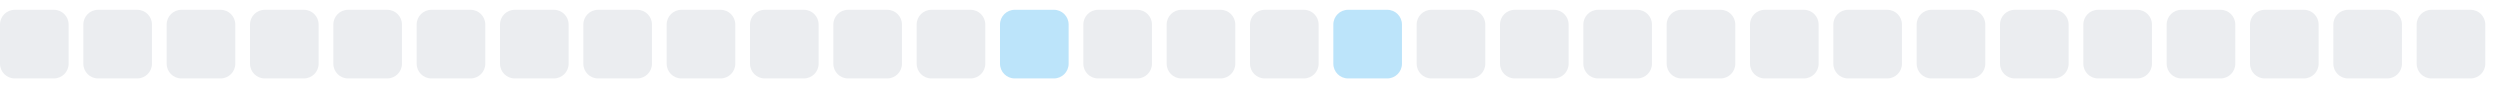
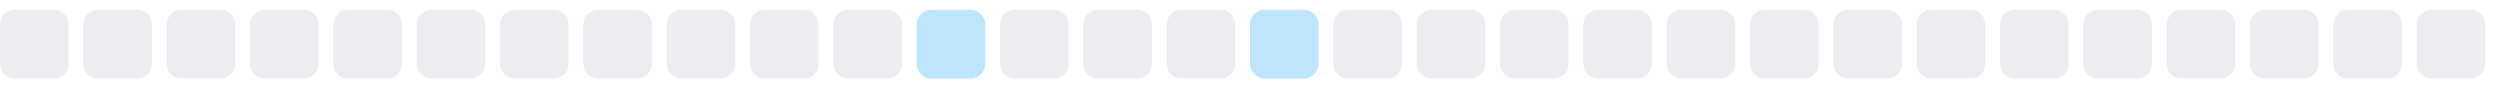
<svg xmlns="http://www.w3.org/2000/svg" width="255" height="9">
  <style>
        .level0 { fill: #ebedf0; }
        .level1 { fill: #bce4fa; }
        .level2 { fill: #75c7f7; }
        .level3 { fill: #30a9f2; }
        .level4 { fill: #008ee6; }
        @media (prefers-color-scheme: dark) {
          .level0 { fill: #161b22; }
          .level1 { fill: #0b3b5c; }
          .level2 { fill: #0a6299; }
          .level3 { fill: #008ee6; }
          .level4 { fill: #5bc4ff; }
        }
      </style>
  <rect x="0.0" y="1" width="7" height="7" rx="1.5" ry="1.5" class="level0" />
  <rect x="8.5" y="1" width="7" height="7" rx="1.5" ry="1.5" class="level0" />
  <rect x="17.0" y="1" width="7" height="7" rx="1.5" ry="1.5" class="level0" />
  <rect x="25.5" y="1" width="7" height="7" rx="1.5" ry="1.5" class="level0" />
  <rect x="34.0" y="1" width="7" height="7" rx="1.5" ry="1.5" class="level0" />
  <rect x="42.5" y="1" width="7" height="7" rx="1.5" ry="1.5" class="level0" />
  <rect x="51.0" y="1" width="7" height="7" rx="1.5" ry="1.5" class="level0" />
  <rect x="59.5" y="1" width="7" height="7" rx="1.5" ry="1.5" class="level0" />
  <rect x="68.0" y="1" width="7" height="7" rx="1.5" ry="1.5" class="level0" />
  <rect x="76.5" y="1" width="7" height="7" rx="1.5" ry="1.5" class="level0" />
  <rect x="85.0" y="1" width="7" height="7" rx="1.5" ry="1.5" class="level0" />
-   <rect x="93.5" y="1" width="7" height="7" rx="1.5" ry="1.5" class="level0" />
-   <rect x="102.0" y="1" width="7" height="7" rx="1.5" ry="1.5" class="level1" />
+   <rect x="93.5" y="1" width="7" height="7" rx="1.5" ry="1.5" class="level1" />
+   <rect x="102.0" y="1" width="7" height="7" rx="1.5" ry="1.5" class="level0" />
  <rect x="110.5" y="1" width="7" height="7" rx="1.5" ry="1.5" class="level0" />
  <rect x="119.0" y="1" width="7" height="7" rx="1.5" ry="1.5" class="level0" />
-   <rect x="127.5" y="1" width="7" height="7" rx="1.5" ry="1.5" class="level0" />
-   <rect x="136.0" y="1" width="7" height="7" rx="1.5" ry="1.5" class="level1" />
+   <rect x="127.5" y="1" width="7" height="7" rx="1.5" ry="1.5" class="level1" />
+   <rect x="136.0" y="1" width="7" height="7" rx="1.5" ry="1.5" class="level0" />
  <rect x="144.5" y="1" width="7" height="7" rx="1.5" ry="1.5" class="level0" />
  <rect x="153.0" y="1" width="7" height="7" rx="1.5" ry="1.5" class="level0" />
  <rect x="161.5" y="1" width="7" height="7" rx="1.5" ry="1.5" class="level0" />
  <rect x="170.0" y="1" width="7" height="7" rx="1.5" ry="1.5" class="level0" />
  <rect x="178.5" y="1" width="7" height="7" rx="1.5" ry="1.5" class="level0" />
  <rect x="187.0" y="1" width="7" height="7" rx="1.5" ry="1.5" class="level0" />
  <rect x="195.5" y="1" width="7" height="7" rx="1.5" ry="1.5" class="level0" />
  <rect x="204.0" y="1" width="7" height="7" rx="1.5" ry="1.5" class="level0" />
  <rect x="212.5" y="1" width="7" height="7" rx="1.5" ry="1.5" class="level0" />
  <rect x="221.0" y="1" width="7" height="7" rx="1.5" ry="1.5" class="level0" />
  <rect x="229.5" y="1" width="7" height="7" rx="1.5" ry="1.5" class="level0" />
  <rect x="238.0" y="1" width="7" height="7" rx="1.5" ry="1.5" class="level0" />
  <rect x="246.5" y="1" width="7" height="7" rx="1.5" ry="1.5" class="level0" />
</svg>
